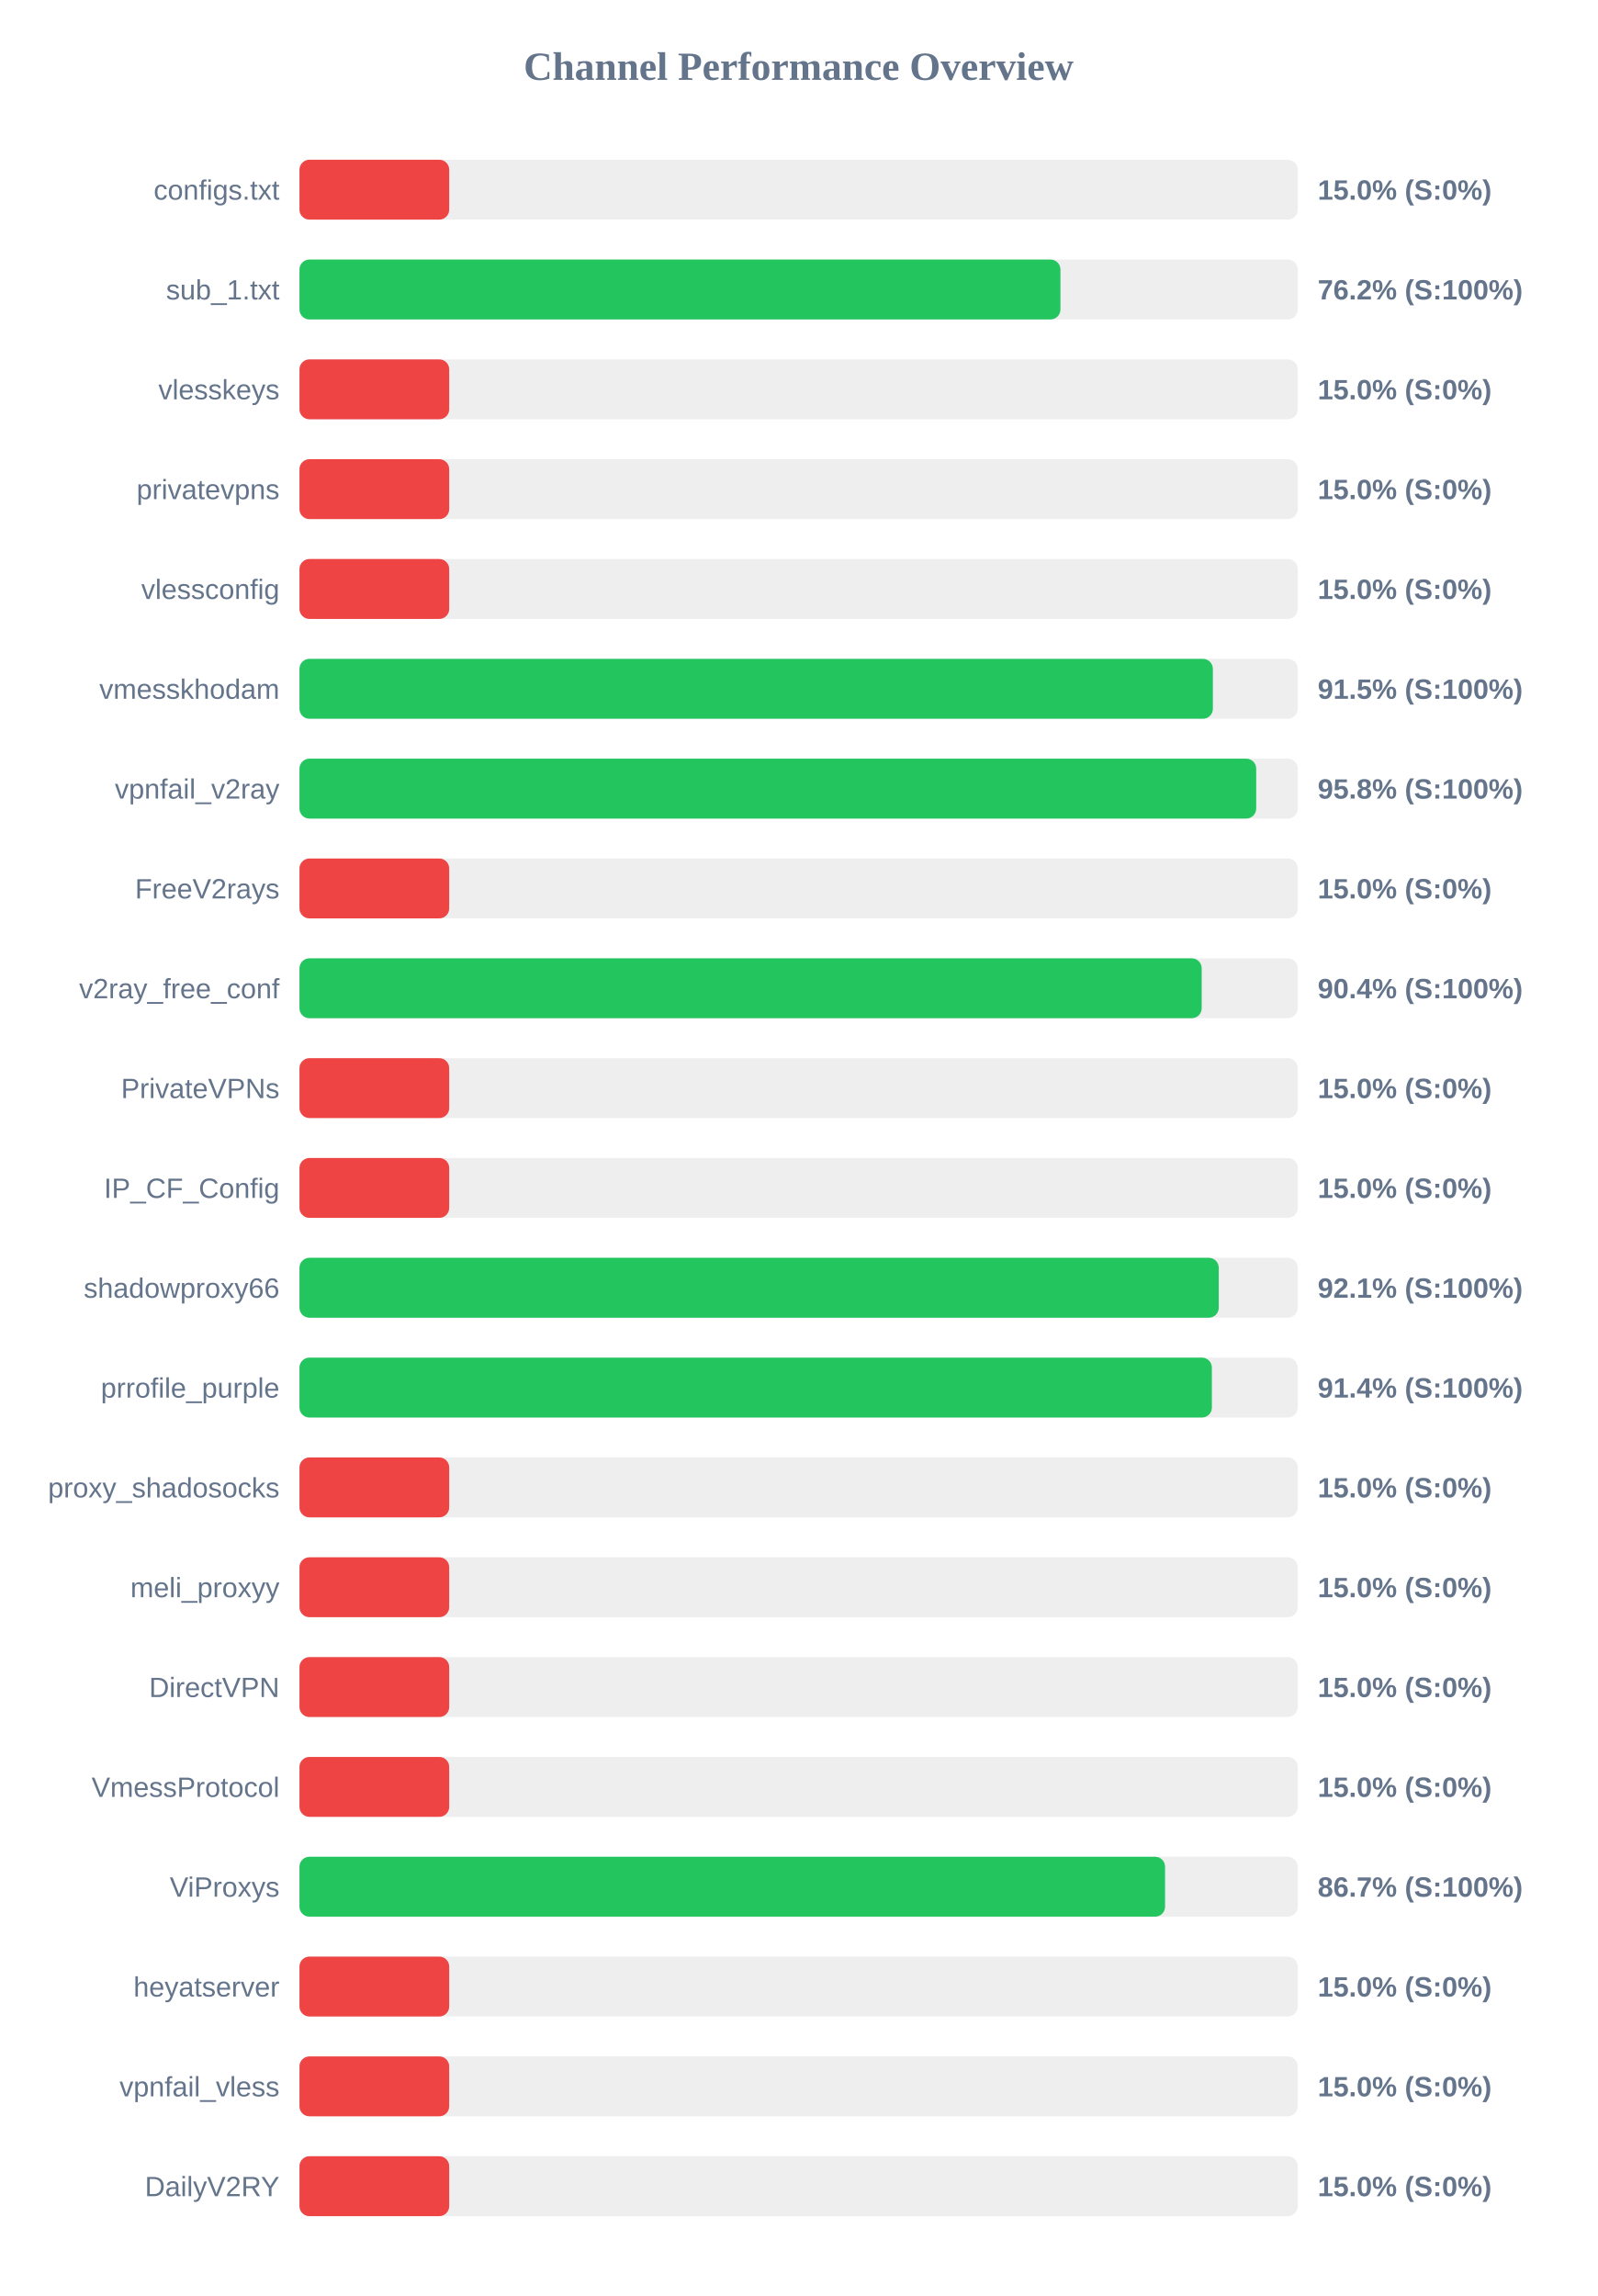
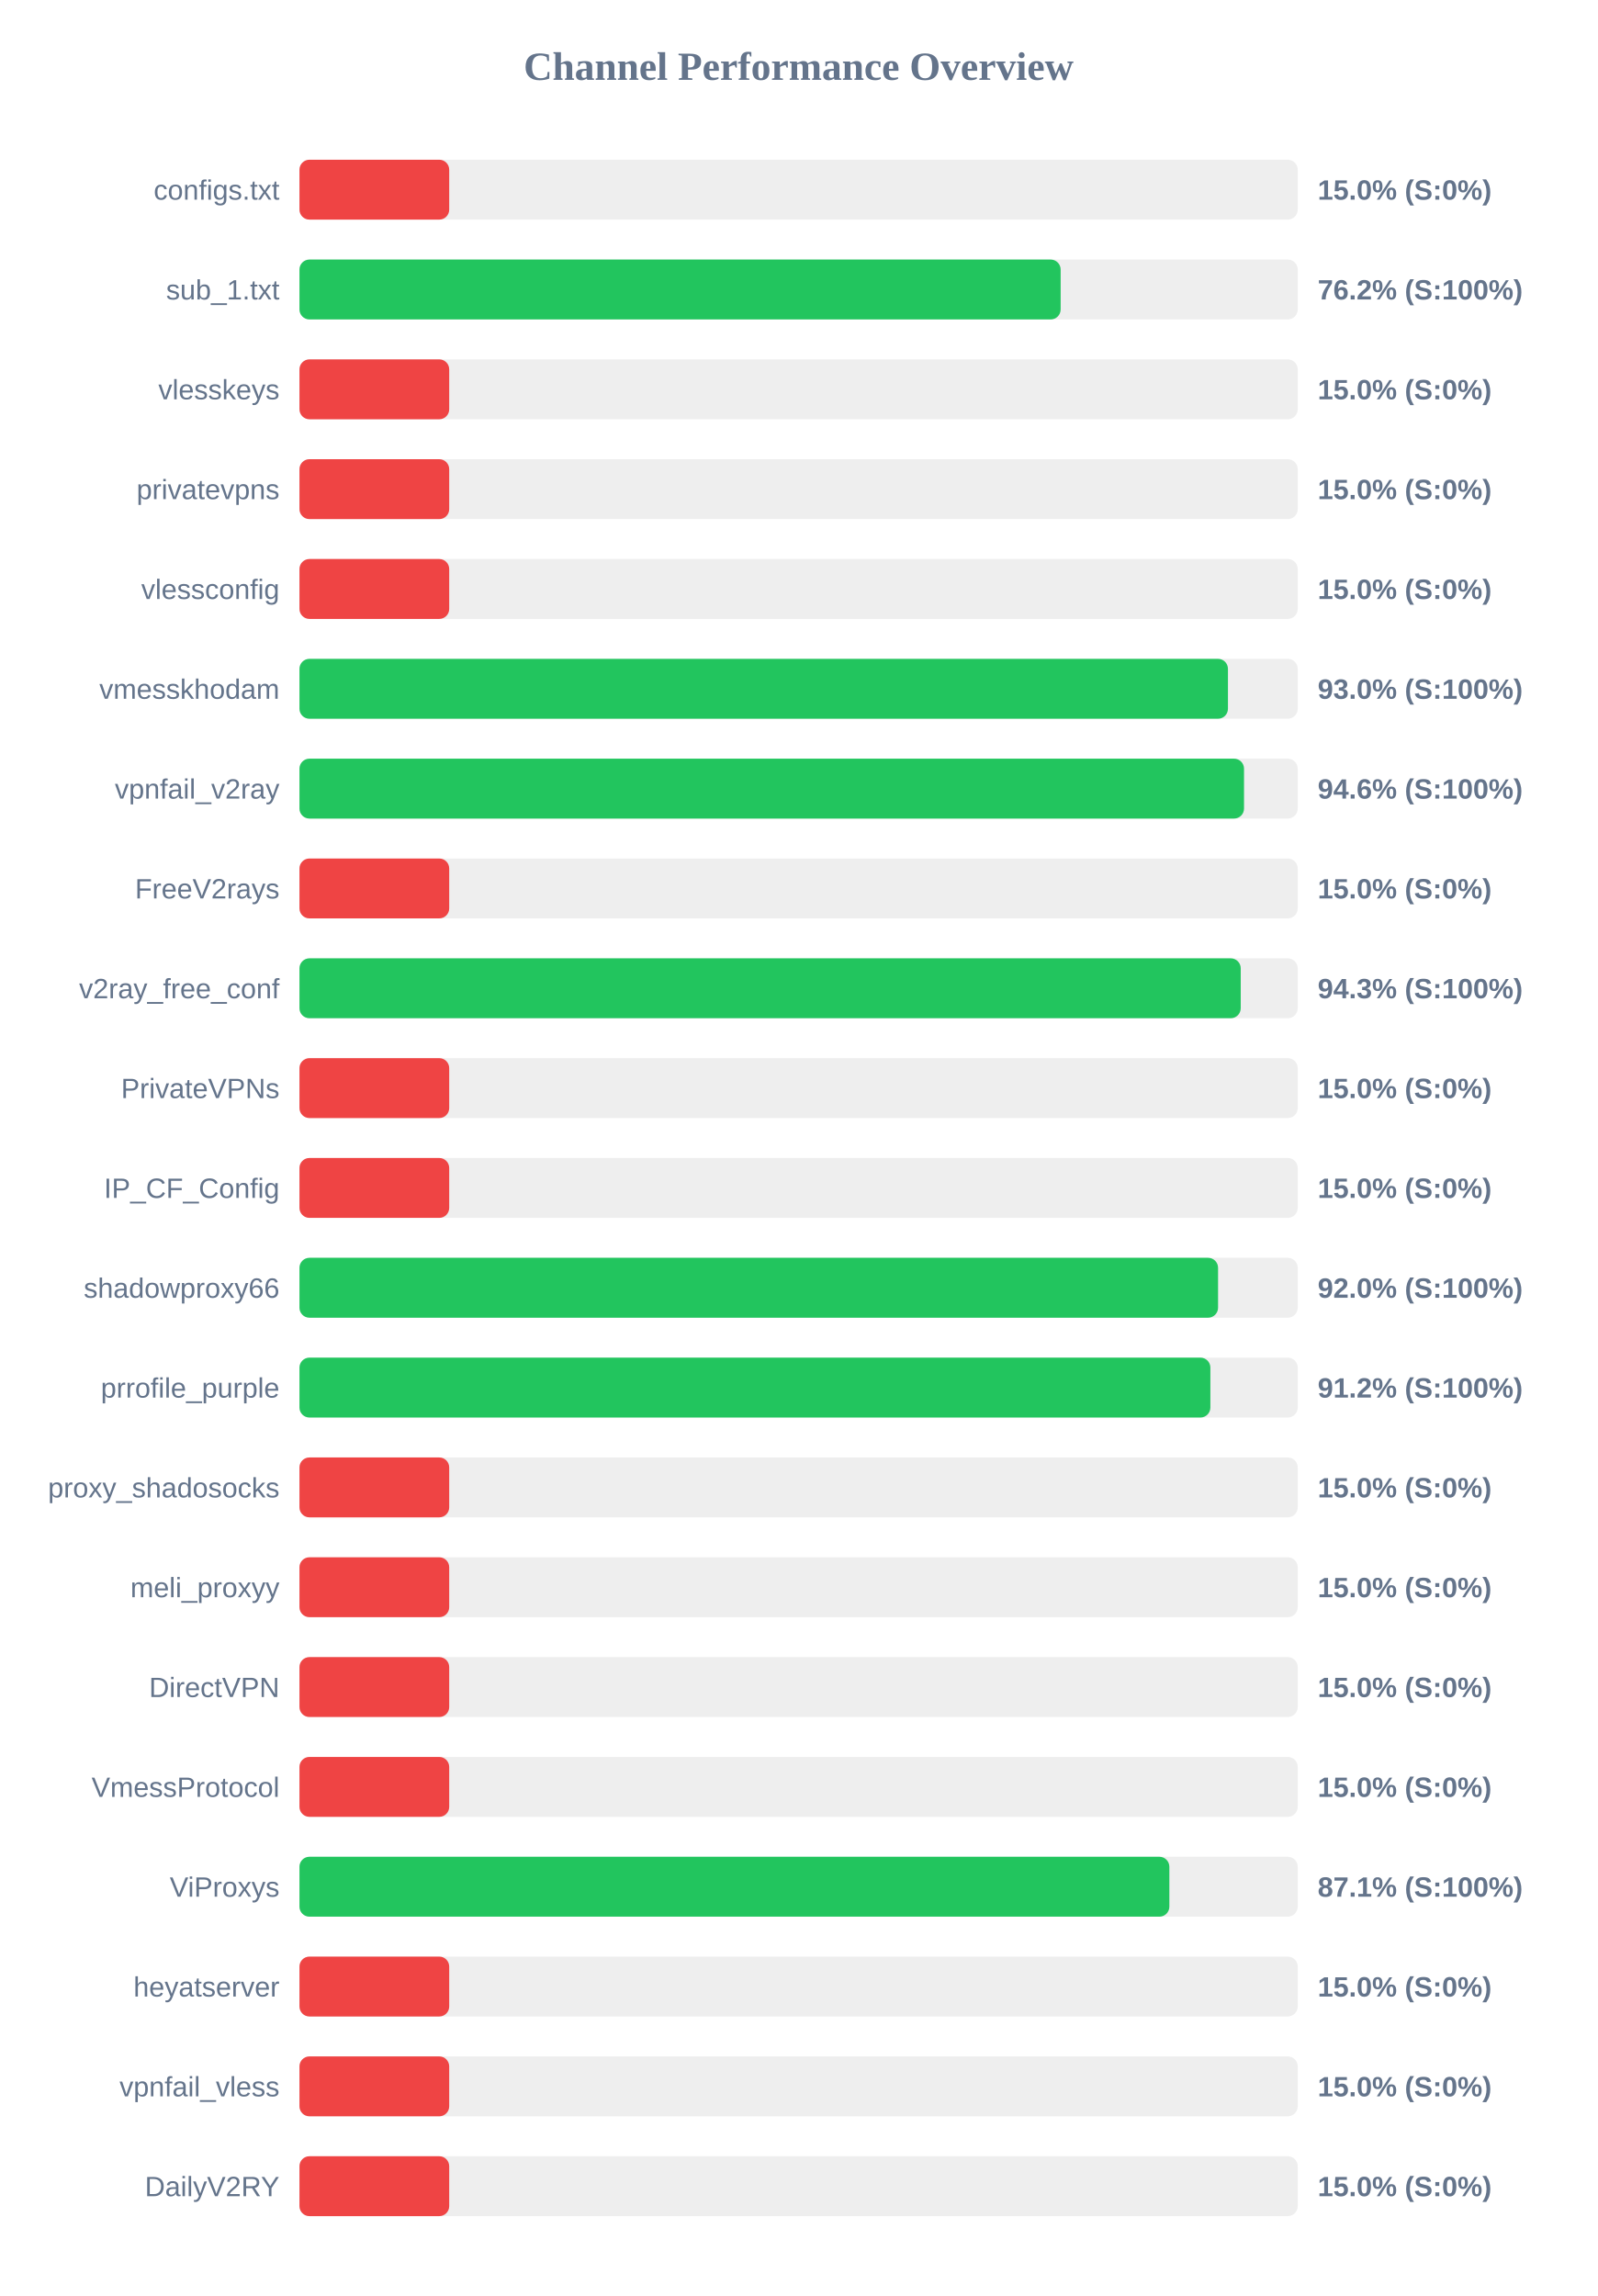
<svg xmlns="http://www.w3.org/2000/svg" width="800" height="1150" version="1.1">
  <style>
        .row { font: 14px Arial; fill: #64748b; }
        .score { font: bold 14px Arial; fill: #64748b; }
    </style>
  <text x="400" y="40" text-anchor="middle" font-size="20px" font-weight="bold" fill="#64748b">Channel Performance Overview</text>
  <rect x="150" y="80" width="500" height="30" fill="#eee" rx="5" />
  <rect x="150" y="80" width="75.0" height="30" fill="#ef4444" rx="5" />
  <text x="140" y="100" text-anchor="end" class="row">configs.txt</text>
  <text x="660" y="100" text-anchor="start" class="score">15.0% (S:0%)</text>
  <rect x="150" y="130" width="500" height="30" fill="#eee" rx="5" />
-   <rect x="150" y="130" width="381.15" height="30" fill="#22c55e" rx="5" />
+   <rect x="150" y="130" width="381.25" height="30" fill="#22c55e" rx="5" />
  <text x="140" y="150" text-anchor="end" class="row">sub_1.txt</text>
  <text x="660" y="150" text-anchor="start" class="score">76.2% (S:100%)</text>
  <rect x="150" y="180" width="500" height="30" fill="#eee" rx="5" />
  <rect x="150" y="180" width="75.0" height="30" fill="#ef4444" rx="5" />
  <text x="140" y="200" text-anchor="end" class="row">vlesskeys</text>
  <text x="660" y="200" text-anchor="start" class="score">15.0% (S:0%)</text>
  <rect x="150" y="230" width="500" height="30" fill="#eee" rx="5" />
  <rect x="150" y="230" width="75.0" height="30" fill="#ef4444" rx="5" />
  <text x="140" y="250" text-anchor="end" class="row">privatevpns</text>
  <text x="660" y="250" text-anchor="start" class="score">15.0% (S:0%)</text>
  <rect x="150" y="280" width="500" height="30" fill="#eee" rx="5" />
  <rect x="150" y="280" width="75.0" height="30" fill="#ef4444" rx="5" />
  <text x="140" y="300" text-anchor="end" class="row">vlessconfig</text>
  <text x="660" y="300" text-anchor="start" class="score">15.0% (S:0%)</text>
  <rect x="150" y="330" width="500" height="30" fill="#eee" rx="5" />
-   <rect x="150" y="330" width="457.5" height="30" fill="#22c55e" rx="5" />
+   <rect x="150" y="330" width="465.05" height="30" fill="#22c55e" rx="5" />
  <text x="140" y="350" text-anchor="end" class="row">vmesskhodam</text>
-   <text x="660" y="350" text-anchor="start" class="score">91.5% (S:100%)</text>
+   <text x="660" y="350" text-anchor="start" class="score">93.0% (S:100%)</text>
  <rect x="150" y="380" width="500" height="30" fill="#eee" rx="5" />
-   <rect x="150" y="380" width="479.2" height="30" fill="#22c55e" rx="5" />
+   <rect x="150" y="380" width="473.1" height="30" fill="#22c55e" rx="5" />
  <text x="140" y="400" text-anchor="end" class="row">vpnfail_v2ray</text>
-   <text x="660" y="400" text-anchor="start" class="score">95.8% (S:100%)</text>
+   <text x="660" y="400" text-anchor="start" class="score">94.6% (S:100%)</text>
  <rect x="150" y="430" width="500" height="30" fill="#eee" rx="5" />
  <rect x="150" y="430" width="75.0" height="30" fill="#ef4444" rx="5" />
  <text x="140" y="450" text-anchor="end" class="row">FreeV2rays</text>
  <text x="660" y="450" text-anchor="start" class="score">15.0% (S:0%)</text>
  <rect x="150" y="480" width="500" height="30" fill="#eee" rx="5" />
-   <rect x="150" y="480" width="451.9" height="30" fill="#22c55e" rx="5" />
+   <rect x="150" y="480" width="471.45" height="30" fill="#22c55e" rx="5" />
  <text x="140" y="500" text-anchor="end" class="row">v2ray_free_conf</text>
-   <text x="660" y="500" text-anchor="start" class="score">90.4% (S:100%)</text>
+   <text x="660" y="500" text-anchor="start" class="score">94.3% (S:100%)</text>
  <rect x="150" y="530" width="500" height="30" fill="#eee" rx="5" />
  <rect x="150" y="530" width="75.0" height="30" fill="#ef4444" rx="5" />
  <text x="140" y="550" text-anchor="end" class="row">PrivateVPNs</text>
  <text x="660" y="550" text-anchor="start" class="score">15.0% (S:0%)</text>
  <rect x="150" y="580" width="500" height="30" fill="#eee" rx="5" />
  <rect x="150" y="580" width="75.0" height="30" fill="#ef4444" rx="5" />
  <text x="140" y="600" text-anchor="end" class="row">IP_CF_Config</text>
  <text x="660" y="600" text-anchor="start" class="score">15.0% (S:0%)</text>
  <rect x="150" y="630" width="500" height="30" fill="#eee" rx="5" />
-   <rect x="150" y="630" width="460.45" height="30" fill="#22c55e" rx="5" />
+   <rect x="150" y="630" width="460.1" height="30" fill="#22c55e" rx="5" />
  <text x="140" y="650" text-anchor="end" class="row">shadowproxy66</text>
-   <text x="660" y="650" text-anchor="start" class="score">92.1% (S:100%)</text>
+   <text x="660" y="650" text-anchor="start" class="score">92.0% (S:100%)</text>
  <rect x="150" y="680" width="500" height="30" fill="#eee" rx="5" />
-   <rect x="150" y="680" width="457.0" height="30" fill="#22c55e" rx="5" />
+   <rect x="150" y="680" width="456.25" height="30" fill="#22c55e" rx="5" />
  <text x="140" y="700" text-anchor="end" class="row">prrofile_purple</text>
-   <text x="660" y="700" text-anchor="start" class="score">91.4% (S:100%)</text>
+   <text x="660" y="700" text-anchor="start" class="score">91.2% (S:100%)</text>
  <rect x="150" y="730" width="500" height="30" fill="#eee" rx="5" />
  <rect x="150" y="730" width="75.0" height="30" fill="#ef4444" rx="5" />
  <text x="140" y="750" text-anchor="end" class="row">proxy_shadosocks</text>
  <text x="660" y="750" text-anchor="start" class="score">15.0% (S:0%)</text>
  <rect x="150" y="780" width="500" height="30" fill="#eee" rx="5" />
  <rect x="150" y="780" width="75.0" height="30" fill="#ef4444" rx="5" />
  <text x="140" y="800" text-anchor="end" class="row">meli_proxyy</text>
  <text x="660" y="800" text-anchor="start" class="score">15.0% (S:0%)</text>
  <rect x="150" y="830" width="500" height="30" fill="#eee" rx="5" />
  <rect x="150" y="830" width="75.0" height="30" fill="#ef4444" rx="5" />
  <text x="140" y="850" text-anchor="end" class="row">DirectVPN</text>
  <text x="660" y="850" text-anchor="start" class="score">15.0% (S:0%)</text>
  <rect x="150" y="880" width="500" height="30" fill="#eee" rx="5" />
  <rect x="150" y="880" width="75.0" height="30" fill="#ef4444" rx="5" />
  <text x="140" y="900" text-anchor="end" class="row">VmessProtocol</text>
  <text x="660" y="900" text-anchor="start" class="score">15.0% (S:0%)</text>
  <rect x="150" y="930" width="500" height="30" fill="#eee" rx="5" />
-   <rect x="150" y="930" width="433.55" height="30" fill="#22c55e" rx="5" />
+   <rect x="150" y="930" width="435.7" height="30" fill="#22c55e" rx="5" />
  <text x="140" y="950" text-anchor="end" class="row">ViProxys</text>
-   <text x="660" y="950" text-anchor="start" class="score">86.7% (S:100%)</text>
+   <text x="660" y="950" text-anchor="start" class="score">87.1% (S:100%)</text>
  <rect x="150" y="980" width="500" height="30" fill="#eee" rx="5" />
  <rect x="150" y="980" width="75.0" height="30" fill="#ef4444" rx="5" />
  <text x="140" y="1000" text-anchor="end" class="row">heyatserver</text>
  <text x="660" y="1000" text-anchor="start" class="score">15.0% (S:0%)</text>
  <rect x="150" y="1030" width="500" height="30" fill="#eee" rx="5" />
  <rect x="150" y="1030" width="75.0" height="30" fill="#ef4444" rx="5" />
  <text x="140" y="1050" text-anchor="end" class="row">vpnfail_vless</text>
  <text x="660" y="1050" text-anchor="start" class="score">15.0% (S:0%)</text>
  <rect x="150" y="1080" width="500" height="30" fill="#eee" rx="5" />
  <rect x="150" y="1080" width="75.0" height="30" fill="#ef4444" rx="5" />
  <text x="140" y="1100" text-anchor="end" class="row">DailyV2RY</text>
  <text x="660" y="1100" text-anchor="start" class="score">15.0% (S:0%)</text>
</svg>
